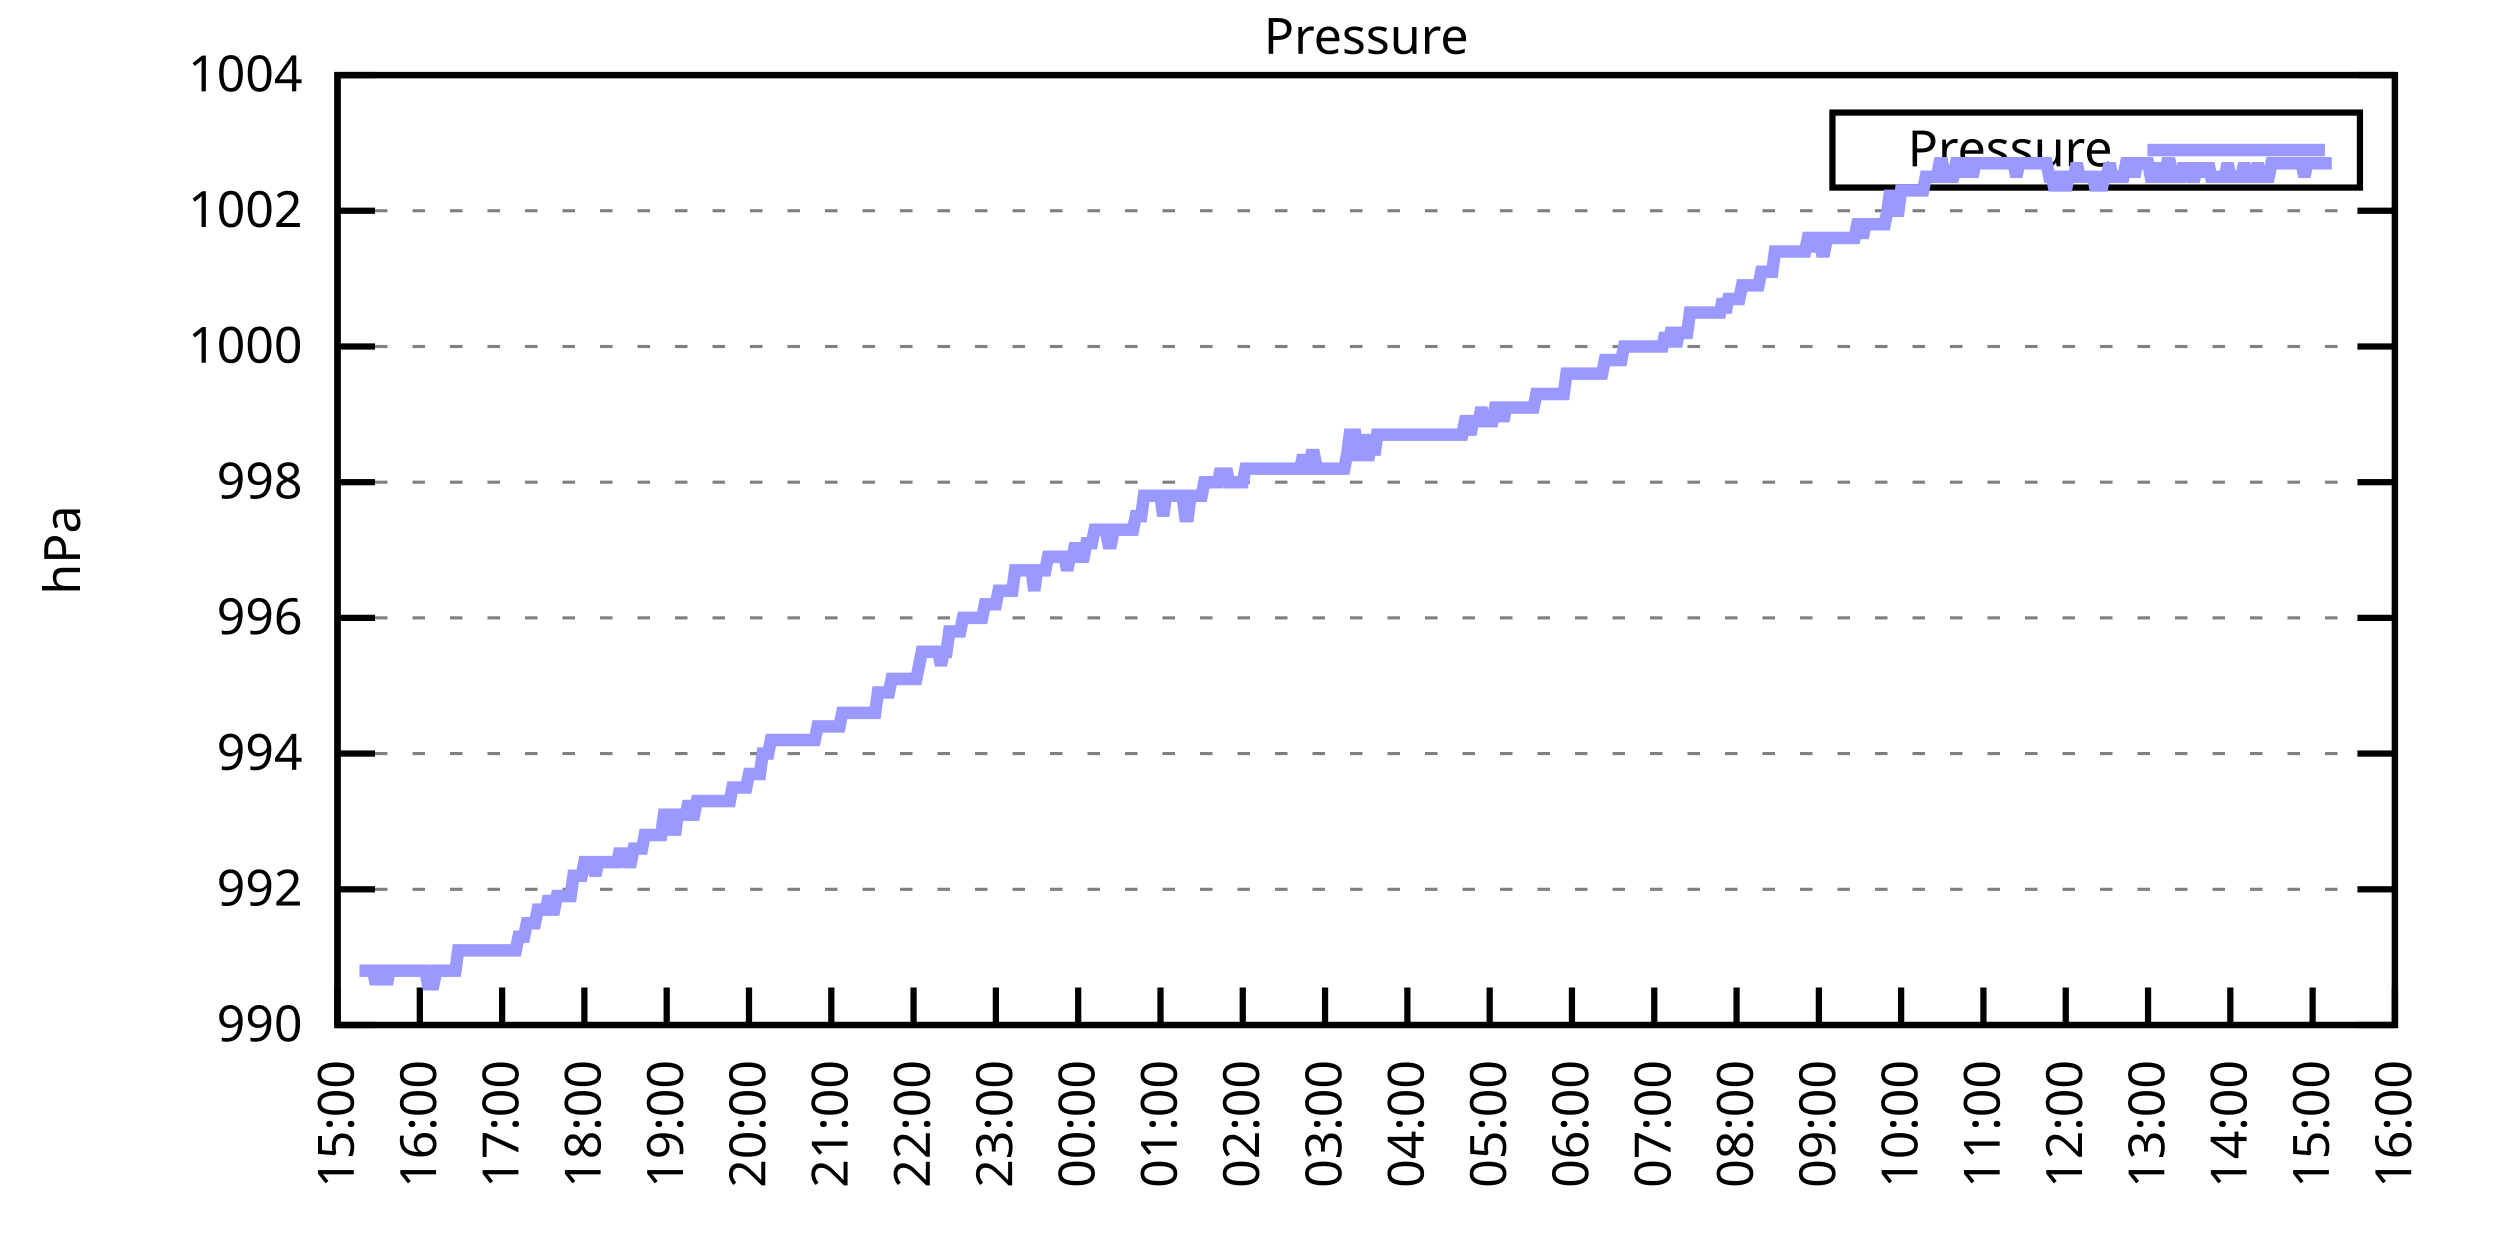
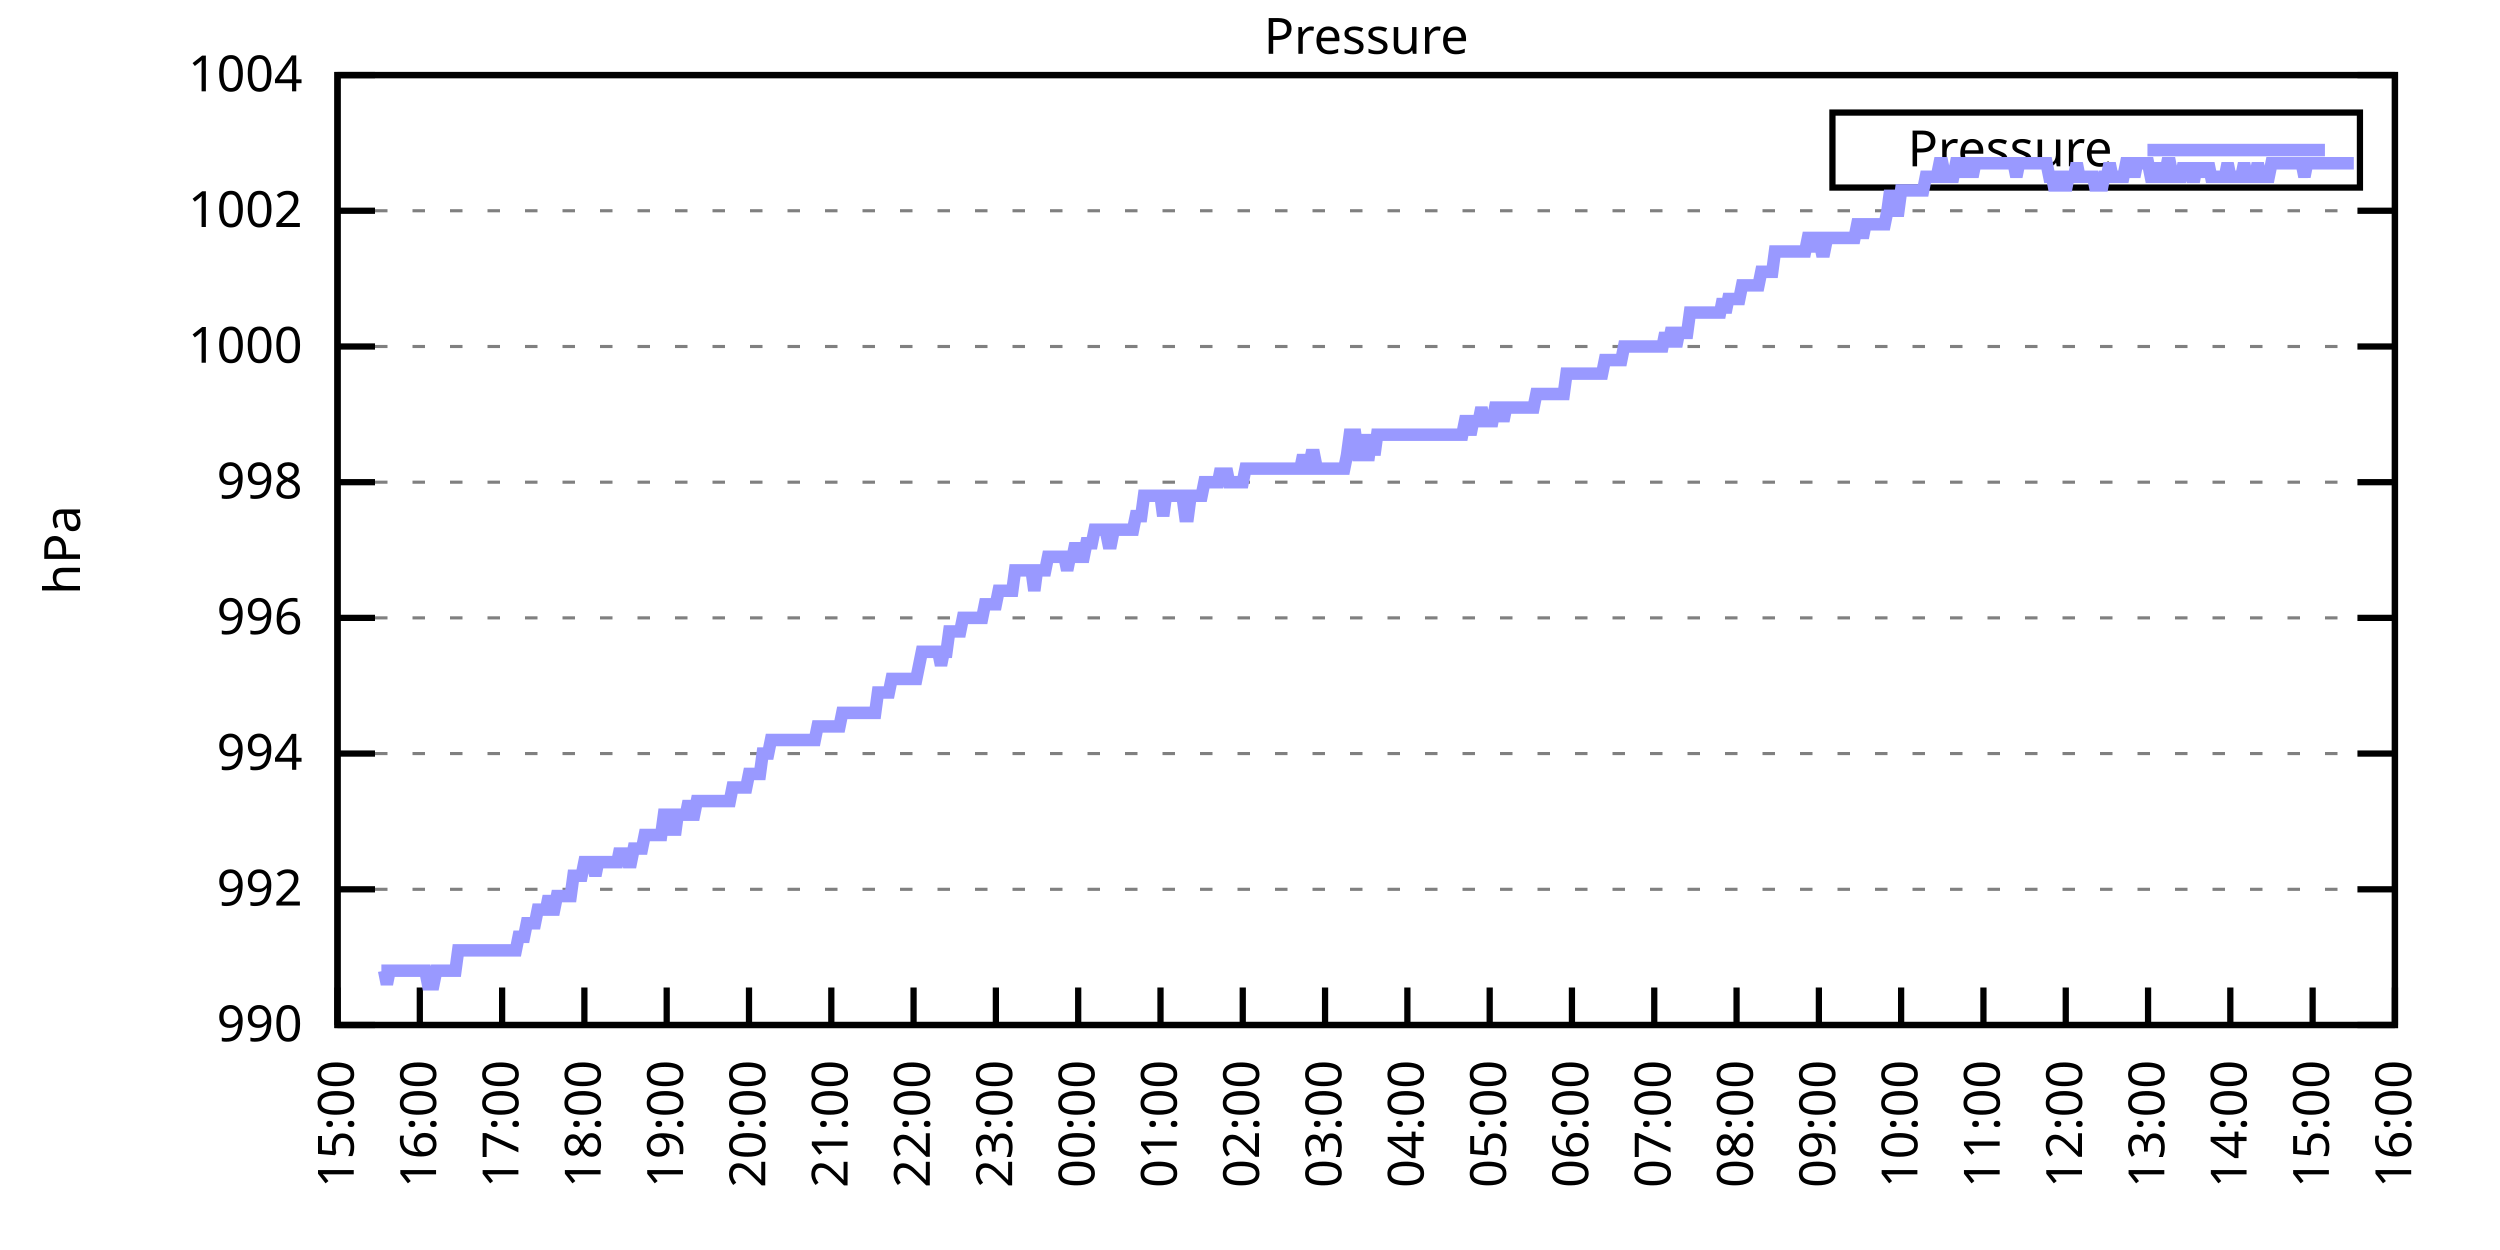
<svg xmlns="http://www.w3.org/2000/svg" xmlns:xlink="http://www.w3.org/1999/xlink" width="400" height="200" viewBox="0 0 400 200">
  <g id="gnuplot_canvas">
    <rect x="0" y="0" width="400" height="200" fill="none" />
    <defs>
      <circle id="gpDot" r="0.5" stroke-width="0.5" stroke="currentColor" />
      <path id="gpPt0" stroke-width="0.333" stroke="currentColor" d="M-1,0 h2 M0,-1 v2" />
      <path id="gpPt1" stroke-width="0.333" stroke="currentColor" d="M-1,-1 L1,1 M1,-1 L-1,1" />
      <path id="gpPt2" stroke-width="0.333" stroke="currentColor" d="M-1,0 L1,0 M0,-1 L0,1 M-1,-1 L1,1 M-1,1 L1,-1" />
      <rect id="gpPt3" stroke-width="0.333" stroke="currentColor" x="-1" y="-1" width="2" height="2" />
      <rect id="gpPt4" stroke-width="0.333" stroke="currentColor" fill="currentColor" x="-1" y="-1" width="2" height="2" />
      <circle id="gpPt5" stroke-width="0.333" stroke="currentColor" cx="0" cy="0" r="1" />
      <use xlink:href="#gpPt5" id="gpPt6" fill="currentColor" stroke="none" />
      <path id="gpPt7" stroke-width="0.333" stroke="currentColor" d="M0,-1.33 L-1.33,0.67 L1.33,0.67 z" />
      <use xlink:href="#gpPt7" id="gpPt8" fill="currentColor" stroke="none" />
      <use xlink:href="#gpPt7" id="gpPt9" stroke="currentColor" transform="rotate(180)" />
      <use xlink:href="#gpPt9" id="gpPt10" fill="currentColor" stroke="none" />
      <use xlink:href="#gpPt3" id="gpPt11" stroke="currentColor" transform="rotate(45)" />
      <use xlink:href="#gpPt11" id="gpPt12" fill="currentColor" stroke="none" />
      <path id="gpPt13" stroke-width="0.333" stroke="currentColor" d="M0,1.330 L1.265,0.411 L0.782,-1.067 L-0.782,-1.076 L-1.265,0.411 z" />
      <use xlink:href="#gpPt13" id="gpPt14" fill="currentColor" stroke="none" />
      <filter id="textbox" filterUnits="objectBoundingBox" x="0" y="0" height="1" width="1">
        <feFlood flood-color="white" flood-opacity="1" result="bgnd" />
        <feComposite in="SourceGraphic" in2="bgnd" operator="atop" />
      </filter>
      <filter id="greybox" filterUnits="objectBoundingBox" x="0" y="0" height="1" width="1">
        <feFlood flood-color="lightgrey" flood-opacity="1" result="grey" />
        <feComposite in="SourceGraphic" in2="grey" operator="atop" />
      </filter>
    </defs>
    <g fill="none" color="white" stroke="currentColor" stroke-width="1.00" stroke-linecap="butt" stroke-linejoin="miter">
</g>
    <g fill="none" color="black" stroke="currentColor" stroke-width="1.00" stroke-linecap="butt" stroke-linejoin="miter">
      <g stroke="none" shape-rendering="crispEdges">
        <polygon fill="rgb(255, 255, 255)" points="54.00,164.00 383.18,164.00 383.18,12.02 54.00,12.02 " />
      </g>
    </g>
    <g fill="none" color="black" stroke="currentColor" stroke-width="1.00" stroke-linecap="butt" stroke-linejoin="miter">
</g>
    <g fill="none" color="black" stroke="black" stroke-width="0.50" stroke-linecap="butt" stroke-linejoin="miter">
</g>
    <g fill="none" color="gray" stroke="currentColor" stroke-width="0.50" stroke-linecap="butt" stroke-linejoin="miter">
      <path stroke="gray" stroke-dasharray="2,4" class="gridline" d="M54.00,164.00 L383.19,164.00  " />
    </g>
    <g fill="none" color="gray" stroke="gray" stroke-width="1.00" stroke-linecap="butt" stroke-linejoin="miter">
</g>
    <g fill="none" color="black" stroke="currentColor" stroke-width="1.00" stroke-linecap="butt" stroke-linejoin="miter">
      <path stroke="black" d="M54.00,164.00 L60.00,164.00 M383.19,164.00 L377.19,164.00  " />
      <g transform="translate(48.40,166.60)" stroke="none" fill="black" font-family="Sans" font-size="8.00" text-anchor="end">
        <text>
          <tspan font-family="Sans"> 990</tspan>
        </text>
      </g>
    </g>
    <g fill="none" color="black" stroke="currentColor" stroke-width="1.00" stroke-linecap="butt" stroke-linejoin="miter">
</g>
    <g fill="none" color="black" stroke="black" stroke-width="0.50" stroke-linecap="butt" stroke-linejoin="miter">
</g>
    <g fill="none" color="gray" stroke="currentColor" stroke-width="0.50" stroke-linecap="butt" stroke-linejoin="miter">
      <path stroke="gray" stroke-dasharray="2,4" class="gridline" d="M54.00,142.29 L383.19,142.29  " />
    </g>
    <g fill="none" color="gray" stroke="gray" stroke-width="1.00" stroke-linecap="butt" stroke-linejoin="miter">
</g>
    <g fill="none" color="black" stroke="currentColor" stroke-width="1.00" stroke-linecap="butt" stroke-linejoin="miter">
      <path stroke="black" d="M54.00,142.29 L60.00,142.29 M383.19,142.29 L377.19,142.29  " />
      <g transform="translate(48.40,144.89)" stroke="none" fill="black" font-family="Sans" font-size="8.00" text-anchor="end">
        <text>
          <tspan font-family="Sans"> 992</tspan>
        </text>
      </g>
    </g>
    <g fill="none" color="black" stroke="currentColor" stroke-width="1.00" stroke-linecap="butt" stroke-linejoin="miter">
</g>
    <g fill="none" color="black" stroke="black" stroke-width="0.50" stroke-linecap="butt" stroke-linejoin="miter">
</g>
    <g fill="none" color="gray" stroke="currentColor" stroke-width="0.50" stroke-linecap="butt" stroke-linejoin="miter">
      <path stroke="gray" stroke-dasharray="2,4" class="gridline" d="M54.00,120.57 L383.19,120.57  " />
    </g>
    <g fill="none" color="gray" stroke="gray" stroke-width="1.00" stroke-linecap="butt" stroke-linejoin="miter">
</g>
    <g fill="none" color="black" stroke="currentColor" stroke-width="1.00" stroke-linecap="butt" stroke-linejoin="miter">
      <path stroke="black" d="M54.00,120.57 L60.00,120.57 M383.19,120.57 L377.19,120.57  " />
      <g transform="translate(48.40,123.17)" stroke="none" fill="black" font-family="Sans" font-size="8.00" text-anchor="end">
        <text>
          <tspan font-family="Sans"> 994</tspan>
        </text>
      </g>
    </g>
    <g fill="none" color="black" stroke="currentColor" stroke-width="1.00" stroke-linecap="butt" stroke-linejoin="miter">
</g>
    <g fill="none" color="black" stroke="black" stroke-width="0.50" stroke-linecap="butt" stroke-linejoin="miter">
</g>
    <g fill="none" color="gray" stroke="currentColor" stroke-width="0.50" stroke-linecap="butt" stroke-linejoin="miter">
      <path stroke="gray" stroke-dasharray="2,4" class="gridline" d="M54.00,98.86 L383.19,98.86  " />
    </g>
    <g fill="none" color="gray" stroke="gray" stroke-width="1.00" stroke-linecap="butt" stroke-linejoin="miter">
</g>
    <g fill="none" color="black" stroke="currentColor" stroke-width="1.00" stroke-linecap="butt" stroke-linejoin="miter">
      <path stroke="black" d="M54.00,98.86 L60.00,98.86 M383.19,98.86 L377.19,98.86  " />
      <g transform="translate(48.40,101.46)" stroke="none" fill="black" font-family="Sans" font-size="8.00" text-anchor="end">
        <text>
          <tspan font-family="Sans"> 996</tspan>
        </text>
      </g>
    </g>
    <g fill="none" color="black" stroke="currentColor" stroke-width="1.00" stroke-linecap="butt" stroke-linejoin="miter">
</g>
    <g fill="none" color="black" stroke="black" stroke-width="0.50" stroke-linecap="butt" stroke-linejoin="miter">
</g>
    <g fill="none" color="gray" stroke="currentColor" stroke-width="0.50" stroke-linecap="butt" stroke-linejoin="miter">
      <path stroke="gray" stroke-dasharray="2,4" class="gridline" d="M54.00,77.15 L383.19,77.15  " />
    </g>
    <g fill="none" color="gray" stroke="gray" stroke-width="1.00" stroke-linecap="butt" stroke-linejoin="miter">
</g>
    <g fill="none" color="black" stroke="currentColor" stroke-width="1.00" stroke-linecap="butt" stroke-linejoin="miter">
      <path stroke="black" d="M54.00,77.15 L60.00,77.15 M383.19,77.15 L377.19,77.15  " />
      <g transform="translate(48.40,79.75)" stroke="none" fill="black" font-family="Sans" font-size="8.00" text-anchor="end">
        <text>
          <tspan font-family="Sans"> 998</tspan>
        </text>
      </g>
    </g>
    <g fill="none" color="black" stroke="currentColor" stroke-width="1.00" stroke-linecap="butt" stroke-linejoin="miter">
</g>
    <g fill="none" color="black" stroke="black" stroke-width="0.50" stroke-linecap="butt" stroke-linejoin="miter">
</g>
    <g fill="none" color="gray" stroke="currentColor" stroke-width="0.50" stroke-linecap="butt" stroke-linejoin="miter">
      <path stroke="gray" stroke-dasharray="2,4" class="gridline" d="M54.00,55.44 L383.19,55.44  " />
    </g>
    <g fill="none" color="gray" stroke="gray" stroke-width="1.00" stroke-linecap="butt" stroke-linejoin="miter">
</g>
    <g fill="none" color="black" stroke="currentColor" stroke-width="1.00" stroke-linecap="butt" stroke-linejoin="miter">
      <path stroke="black" d="M54.00,55.44 L60.00,55.44 M383.19,55.44 L377.19,55.44  " />
      <g transform="translate(48.40,58.04)" stroke="none" fill="black" font-family="Sans" font-size="8.00" text-anchor="end">
        <text>
          <tspan font-family="Sans"> 1000</tspan>
        </text>
      </g>
    </g>
    <g fill="none" color="black" stroke="currentColor" stroke-width="1.00" stroke-linecap="butt" stroke-linejoin="miter">
</g>
    <g fill="none" color="black" stroke="black" stroke-width="0.50" stroke-linecap="butt" stroke-linejoin="miter">
</g>
    <g fill="none" color="gray" stroke="currentColor" stroke-width="0.50" stroke-linecap="butt" stroke-linejoin="miter">
      <path stroke="gray" stroke-dasharray="2,4" class="gridline" d="M54.00,33.72 L383.19,33.72  " />
    </g>
    <g fill="none" color="gray" stroke="gray" stroke-width="1.00" stroke-linecap="butt" stroke-linejoin="miter">
</g>
    <g fill="none" color="black" stroke="currentColor" stroke-width="1.00" stroke-linecap="butt" stroke-linejoin="miter">
      <path stroke="black" d="M54.00,33.72 L60.00,33.72 M383.19,33.72 L377.19,33.72  " />
      <g transform="translate(48.40,36.32)" stroke="none" fill="black" font-family="Sans" font-size="8.00" text-anchor="end">
        <text>
          <tspan font-family="Sans"> 1002</tspan>
        </text>
      </g>
    </g>
    <g fill="none" color="black" stroke="currentColor" stroke-width="1.00" stroke-linecap="butt" stroke-linejoin="miter">
</g>
    <g fill="none" color="black" stroke="black" stroke-width="0.50" stroke-linecap="butt" stroke-linejoin="miter">
</g>
    <g fill="none" color="gray" stroke="currentColor" stroke-width="0.50" stroke-linecap="butt" stroke-linejoin="miter">
      <path stroke="gray" stroke-dasharray="2,4" class="gridline" d="M54.00,12.01 L383.19,12.01  " />
    </g>
    <g fill="none" color="gray" stroke="gray" stroke-width="1.00" stroke-linecap="butt" stroke-linejoin="miter">
</g>
    <g fill="none" color="black" stroke="currentColor" stroke-width="1.00" stroke-linecap="butt" stroke-linejoin="miter">
      <path stroke="black" d="M54.00,12.01 L60.00,12.01 M383.19,12.01 L377.19,12.01  " />
      <g transform="translate(48.40,14.61)" stroke="none" fill="black" font-family="Sans" font-size="8.00" text-anchor="end">
        <text>
          <tspan font-family="Sans"> 1004</tspan>
        </text>
      </g>
    </g>
    <g fill="none" color="black" stroke="currentColor" stroke-width="1.00" stroke-linecap="butt" stroke-linejoin="miter">
      <path stroke="black" d="M54.00,164.00 L54.00,158.00  " />
      <g transform="translate(56.60,169.60) rotate(270.00)" stroke="none" fill="black" font-family="Sans" font-size="8.00" text-anchor="end">
        <text>
          <tspan font-family="Sans">15:00</tspan>
        </text>
      </g>
    </g>
    <g fill="none" color="black" stroke="currentColor" stroke-width="1.00" stroke-linecap="butt" stroke-linejoin="miter">
      <path stroke="black" d="M67.17,164.00 L67.17,158.00  " />
      <g transform="translate(69.77,169.60) rotate(270.00)" stroke="none" fill="black" font-family="Sans" font-size="8.00" text-anchor="end">
        <text>
          <tspan font-family="Sans">16:00</tspan>
        </text>
      </g>
    </g>
    <g fill="none" color="black" stroke="currentColor" stroke-width="1.00" stroke-linecap="butt" stroke-linejoin="miter">
      <path stroke="black" d="M80.34,164.00 L80.34,158.00  " />
      <g transform="translate(82.94,169.60) rotate(270.00)" stroke="none" fill="black" font-family="Sans" font-size="8.00" text-anchor="end">
        <text>
          <tspan font-family="Sans">17:00</tspan>
        </text>
      </g>
    </g>
    <g fill="none" color="black" stroke="currentColor" stroke-width="1.00" stroke-linecap="butt" stroke-linejoin="miter">
      <path stroke="black" d="M93.50,164.00 L93.50,158.00  " />
      <g transform="translate(96.10,169.60) rotate(270.00)" stroke="none" fill="black" font-family="Sans" font-size="8.00" text-anchor="end">
        <text>
          <tspan font-family="Sans">18:00</tspan>
        </text>
      </g>
    </g>
    <g fill="none" color="black" stroke="currentColor" stroke-width="1.00" stroke-linecap="butt" stroke-linejoin="miter">
      <path stroke="black" d="M106.67,164.00 L106.67,158.00  " />
      <g transform="translate(109.27,169.60) rotate(270.00)" stroke="none" fill="black" font-family="Sans" font-size="8.00" text-anchor="end">
        <text>
          <tspan font-family="Sans">19:00</tspan>
        </text>
      </g>
    </g>
    <g fill="none" color="black" stroke="currentColor" stroke-width="1.00" stroke-linecap="butt" stroke-linejoin="miter">
      <path stroke="black" d="M119.84,164.00 L119.84,158.00  " />
      <g transform="translate(122.44,169.60) rotate(270.00)" stroke="none" fill="black" font-family="Sans" font-size="8.00" text-anchor="end">
        <text>
          <tspan font-family="Sans">20:00</tspan>
        </text>
      </g>
    </g>
    <g fill="none" color="black" stroke="currentColor" stroke-width="1.00" stroke-linecap="butt" stroke-linejoin="miter">
      <path stroke="black" d="M133.01,164.00 L133.01,158.00  " />
      <g transform="translate(135.61,169.60) rotate(270.00)" stroke="none" fill="black" font-family="Sans" font-size="8.00" text-anchor="end">
        <text>
          <tspan font-family="Sans">21:00</tspan>
        </text>
      </g>
    </g>
    <g fill="none" color="black" stroke="currentColor" stroke-width="1.00" stroke-linecap="butt" stroke-linejoin="miter">
      <path stroke="black" d="M146.17,164.00 L146.17,158.00  " />
      <g transform="translate(148.77,169.60) rotate(270.00)" stroke="none" fill="black" font-family="Sans" font-size="8.00" text-anchor="end">
        <text>
          <tspan font-family="Sans">22:00</tspan>
        </text>
      </g>
    </g>
    <g fill="none" color="black" stroke="currentColor" stroke-width="1.00" stroke-linecap="butt" stroke-linejoin="miter">
      <path stroke="black" d="M159.34,164.00 L159.34,158.00  " />
      <g transform="translate(161.94,169.60) rotate(270.00)" stroke="none" fill="black" font-family="Sans" font-size="8.00" text-anchor="end">
        <text>
          <tspan font-family="Sans">23:00</tspan>
        </text>
      </g>
    </g>
    <g fill="none" color="black" stroke="currentColor" stroke-width="1.00" stroke-linecap="butt" stroke-linejoin="miter">
      <path stroke="black" d="M172.51,164.00 L172.51,158.00  " />
      <g transform="translate(175.11,169.60) rotate(270.00)" stroke="none" fill="black" font-family="Sans" font-size="8.00" text-anchor="end">
        <text>
          <tspan font-family="Sans">00:00</tspan>
        </text>
      </g>
    </g>
    <g fill="none" color="black" stroke="currentColor" stroke-width="1.00" stroke-linecap="butt" stroke-linejoin="miter">
      <path stroke="black" d="M185.68,164.00 L185.68,158.00  " />
      <g transform="translate(188.28,169.60) rotate(270.00)" stroke="none" fill="black" font-family="Sans" font-size="8.00" text-anchor="end">
        <text>
          <tspan font-family="Sans">01:00</tspan>
        </text>
      </g>
    </g>
    <g fill="none" color="black" stroke="currentColor" stroke-width="1.00" stroke-linecap="butt" stroke-linejoin="miter">
      <path stroke="black" d="M198.84,164.00 L198.84,158.00  " />
      <g transform="translate(201.44,169.60) rotate(270.00)" stroke="none" fill="black" font-family="Sans" font-size="8.00" text-anchor="end">
        <text>
          <tspan font-family="Sans">02:00</tspan>
        </text>
      </g>
    </g>
    <g fill="none" color="black" stroke="currentColor" stroke-width="1.00" stroke-linecap="butt" stroke-linejoin="miter">
      <path stroke="black" d="M212.01,164.00 L212.01,158.00  " />
      <g transform="translate(214.61,169.60) rotate(270.00)" stroke="none" fill="black" font-family="Sans" font-size="8.00" text-anchor="end">
        <text>
          <tspan font-family="Sans">03:00</tspan>
        </text>
      </g>
    </g>
    <g fill="none" color="black" stroke="currentColor" stroke-width="1.00" stroke-linecap="butt" stroke-linejoin="miter">
      <path stroke="black" d="M225.18,164.00 L225.18,158.00  " />
      <g transform="translate(227.78,169.60) rotate(270.00)" stroke="none" fill="black" font-family="Sans" font-size="8.00" text-anchor="end">
        <text>
          <tspan font-family="Sans">04:00</tspan>
        </text>
      </g>
    </g>
    <g fill="none" color="black" stroke="currentColor" stroke-width="1.00" stroke-linecap="butt" stroke-linejoin="miter">
      <path stroke="black" d="M238.35,164.00 L238.35,158.00  " />
      <g transform="translate(240.95,169.60) rotate(270.00)" stroke="none" fill="black" font-family="Sans" font-size="8.00" text-anchor="end">
        <text>
          <tspan font-family="Sans">05:00</tspan>
        </text>
      </g>
    </g>
    <g fill="none" color="black" stroke="currentColor" stroke-width="1.00" stroke-linecap="butt" stroke-linejoin="miter">
      <path stroke="black" d="M251.51,164.00 L251.51,158.00  " />
      <g transform="translate(254.11,169.60) rotate(270.00)" stroke="none" fill="black" font-family="Sans" font-size="8.00" text-anchor="end">
        <text>
          <tspan font-family="Sans">06:00</tspan>
        </text>
      </g>
    </g>
    <g fill="none" color="black" stroke="currentColor" stroke-width="1.00" stroke-linecap="butt" stroke-linejoin="miter">
      <path stroke="black" d="M264.68,164.00 L264.68,158.00  " />
      <g transform="translate(267.28,169.60) rotate(270.00)" stroke="none" fill="black" font-family="Sans" font-size="8.00" text-anchor="end">
        <text>
          <tspan font-family="Sans">07:00</tspan>
        </text>
      </g>
    </g>
    <g fill="none" color="black" stroke="currentColor" stroke-width="1.00" stroke-linecap="butt" stroke-linejoin="miter">
      <path stroke="black" d="M277.85,164.00 L277.85,158.00  " />
      <g transform="translate(280.45,169.60) rotate(270.00)" stroke="none" fill="black" font-family="Sans" font-size="8.00" text-anchor="end">
        <text>
          <tspan font-family="Sans">08:00</tspan>
        </text>
      </g>
    </g>
    <g fill="none" color="black" stroke="currentColor" stroke-width="1.00" stroke-linecap="butt" stroke-linejoin="miter">
      <path stroke="black" d="M291.02,164.00 L291.02,158.00  " />
      <g transform="translate(293.62,169.60) rotate(270.00)" stroke="none" fill="black" font-family="Sans" font-size="8.00" text-anchor="end">
        <text>
          <tspan font-family="Sans">09:00</tspan>
        </text>
      </g>
    </g>
    <g fill="none" color="black" stroke="currentColor" stroke-width="1.00" stroke-linecap="butt" stroke-linejoin="miter">
      <path stroke="black" d="M304.18,164.00 L304.18,158.00  " />
      <g transform="translate(306.78,169.60) rotate(270.00)" stroke="none" fill="black" font-family="Sans" font-size="8.00" text-anchor="end">
        <text>
          <tspan font-family="Sans">10:00</tspan>
        </text>
      </g>
    </g>
    <g fill="none" color="black" stroke="currentColor" stroke-width="1.00" stroke-linecap="butt" stroke-linejoin="miter">
      <path stroke="black" d="M317.35,164.00 L317.35,158.00  " />
      <g transform="translate(319.95,169.60) rotate(270.00)" stroke="none" fill="black" font-family="Sans" font-size="8.00" text-anchor="end">
        <text>
          <tspan font-family="Sans">11:00</tspan>
        </text>
      </g>
    </g>
    <g fill="none" color="black" stroke="currentColor" stroke-width="1.00" stroke-linecap="butt" stroke-linejoin="miter">
      <path stroke="black" d="M330.52,164.00 L330.52,158.00  " />
      <g transform="translate(333.12,169.60) rotate(270.00)" stroke="none" fill="black" font-family="Sans" font-size="8.00" text-anchor="end">
        <text>
          <tspan font-family="Sans">12:00</tspan>
        </text>
      </g>
    </g>
    <g fill="none" color="black" stroke="currentColor" stroke-width="1.00" stroke-linecap="butt" stroke-linejoin="miter">
      <path stroke="black" d="M343.69,164.00 L343.69,158.00  " />
      <g transform="translate(346.29,169.60) rotate(270.00)" stroke="none" fill="black" font-family="Sans" font-size="8.00" text-anchor="end">
        <text>
          <tspan font-family="Sans">13:00</tspan>
        </text>
      </g>
    </g>
    <g fill="none" color="black" stroke="currentColor" stroke-width="1.00" stroke-linecap="butt" stroke-linejoin="miter">
      <path stroke="black" d="M356.85,164.00 L356.85,158.00  " />
      <g transform="translate(359.45,169.60) rotate(270.00)" stroke="none" fill="black" font-family="Sans" font-size="8.00" text-anchor="end">
        <text>
          <tspan font-family="Sans">14:00</tspan>
        </text>
      </g>
    </g>
    <g fill="none" color="black" stroke="currentColor" stroke-width="1.00" stroke-linecap="butt" stroke-linejoin="miter">
      <path stroke="black" d="M370.02,164.00 L370.02,158.00  " />
      <g transform="translate(372.62,169.60) rotate(270.00)" stroke="none" fill="black" font-family="Sans" font-size="8.00" text-anchor="end">
        <text>
          <tspan font-family="Sans">15:00</tspan>
        </text>
      </g>
    </g>
    <g fill="none" color="black" stroke="currentColor" stroke-width="1.00" stroke-linecap="butt" stroke-linejoin="miter">
      <path stroke="black" d="M383.19,164.00 L383.19,158.00  " />
      <g transform="translate(385.79,169.60) rotate(270.00)" stroke="none" fill="black" font-family="Sans" font-size="8.00" text-anchor="end">
        <text>
          <tspan font-family="Sans">16:00</tspan>
        </text>
      </g>
    </g>
    <g fill="none" color="black" stroke="currentColor" stroke-width="1.00" stroke-linecap="butt" stroke-linejoin="miter">
</g>
    <g fill="none" color="black" stroke="currentColor" stroke-width="1.00" stroke-linecap="butt" stroke-linejoin="miter">
      <path stroke="black" d="M54.00,12.01 L54.00,164.00 L383.19,164.00 L383.19,12.01 L54.00,12.01 Z  " />
    </g>
    <g fill="none" color="black" stroke="currentColor" stroke-width="1.00" stroke-linecap="butt" stroke-linejoin="miter">
</g>
    <g fill="none" color="black" stroke="currentColor" stroke-width="1.00" stroke-linecap="butt" stroke-linejoin="miter">
      <path stroke="black" d="M293.19,30.01 L293.19,18.01 L377.59,18.01 L377.59,30.01 L293.19,30.01 Z  " />
    </g>
    <g id="Pressure_plot_1">
      <g fill="none" color="white" stroke="black" stroke-width="2.00" stroke-linecap="butt" stroke-linejoin="miter">
</g>
      <g fill="none" color="black" stroke="currentColor" stroke-width="2.00" stroke-linecap="butt" stroke-linejoin="miter">
        <g transform="translate(337.99,26.61)" stroke="none" fill="black" font-family="Sans" font-size="8.00" text-anchor="end">
          <text>
            <tspan font-family="Sans">Pressure</tspan>
          </text>
        </g>
      </g>
      <g fill="none" color="black" stroke="currentColor" stroke-width="2.00" stroke-linecap="butt" stroke-linejoin="miter">
-         <path stroke="rgb(153, 153, 255)" d="M343.59,24.01 L371.99,24.01 M57.51,155.31 L57.95,155.31 L58.39,155.31 L58.83,155.31 L59.27,155.31 L59.71,155.31   L60.14,157.49 L60.58,155.31 L61.02,155.31 L61.46,155.31 L61.90,157.49 L62.34,155.31 L62.78,155.31 L63.22,155.31   L63.66,155.31 L64.10,155.31 L64.53,155.31 L64.97,155.31 L65.41,155.31 L65.85,155.31 L66.29,155.31 L66.73,155.31   L67.17,155.31 L67.61,155.31 L68.05,155.31 L68.48,157.49 L68.92,157.49 L69.36,157.49 L69.80,155.31 L70.24,155.31   L70.68,155.31 L71.12,155.31 L71.56,155.31 L72.00,155.31 L72.43,155.31 L72.87,155.31 L73.31,152.06 L73.75,152.06   L74.19,152.06 L74.63,152.06 L75.07,152.06 L75.51,152.06 L75.95,152.06 L76.38,152.06 L76.82,152.06 L77.26,152.06   L77.70,152.06 L78.14,152.06 L78.58,152.06 L79.02,152.06 L79.46,152.06 L79.90,152.06 L80.34,152.06 L80.77,152.06   L81.21,152.06 L81.65,152.06 L82.09,152.06 L82.53,152.06 L82.97,149.89 L83.41,149.89 L83.85,149.89 L84.29,147.72   L84.72,147.72 L85.16,147.72 L85.60,147.72 L86.04,145.54 L86.48,145.54 L86.92,145.54 L87.36,145.54 L87.80,143.37   L88.24,145.54 L88.67,145.54 L89.11,143.37 L89.55,143.37 L89.99,143.37 L90.43,143.37 L90.87,143.37 L91.31,143.37   L91.75,140.12 L92.19,140.12 L92.62,140.12 L93.06,140.12 L93.50,137.94 L93.94,137.94 L94.38,137.94 L94.82,137.94   L95.26,140.12 L95.70,137.94 L96.14,137.94 L96.58,137.94 L97.01,137.94 L97.45,137.94 L97.89,137.94 L98.33,137.94   L98.77,137.94 L99.21,135.77 L99.65,137.94 L100.09,135.77 L100.53,137.94 L100.96,137.94 L101.40,135.77 L101.84,135.77   L102.28,135.77 L102.72,135.77 L103.16,133.60 L103.60,133.60 L104.04,133.60 L104.48,133.60 L104.91,133.60 L105.35,133.60   L105.79,133.60 L106.23,130.35 L106.67,130.35 L107.11,133.60 L107.55,130.35 L107.99,133.60 L108.43,130.35 L108.87,130.35   L109.30,130.35 L109.74,130.35 L110.18,128.17 L110.62,130.35 L111.06,130.35 L111.50,128.17 L111.94,128.17 L112.38,128.17   L112.82,128.17 L113.25,128.17 L113.69,128.17 L114.13,128.17 L114.57,128.17 L115.01,128.17 L115.45,128.17 L115.89,128.17   L116.33,128.17 L116.77,128.17 L117.20,126.00 L117.64,126.00 L118.08,126.00 L118.52,126.00 L118.96,126.00 L119.40,126.00   L119.84,123.83 L120.28,123.83 L120.72,123.83 L121.15,123.83 L121.59,123.83 L122.03,120.57 L122.47,120.57 L122.91,120.57   L123.35,118.40 L123.79,118.40 L124.23,118.40 L124.67,118.40 L125.11,118.40 L125.54,118.40 L125.98,118.40 L126.42,118.40   L126.86,118.40 L127.30,118.40 L127.74,118.40 L128.18,118.40 L128.62,118.40 L129.06,118.40 L129.49,118.40 L129.93,118.40   L130.37,118.40 L130.81,116.23 L131.25,116.23 L131.69,116.23 L132.13,116.23 L132.57,116.23 L133.01,116.23 L133.44,116.23   L133.88,116.23 L134.32,116.23 L134.76,114.06 L135.20,114.06 L135.64,114.06 L136.08,114.06 L136.52,114.06 L136.96,114.06   L137.39,114.06 L137.83,114.06 L138.27,114.06 L138.71,114.06 L139.15,114.06 L139.59,114.06 L140.03,114.06 L140.47,110.80   L140.91,110.80 L141.35,110.80 L141.78,110.80 L142.22,110.80 L142.66,108.63 L143.10,108.63 L143.54,108.63 L143.98,108.63   L144.42,108.63 L144.86,108.63 L145.30,108.63 L145.73,108.63 L146.17,108.63 L146.61,108.63 L147.05,106.46 L147.49,104.29   L147.93,104.29 L148.37,104.29 L148.81,104.29 L149.25,104.29 L149.68,104.29 L150.12,104.29 L150.56,106.46 L151.00,104.29   L151.44,104.29 L151.88,101.03 L152.32,101.03 L152.76,101.03 L153.20,101.03 L153.63,101.03 L154.07,98.86 L154.51,98.86   L154.95,98.86 L155.39,98.86 L155.83,98.86 L156.27,98.86 L156.71,98.86 L157.15,98.86 L157.59,96.69 L158.02,96.69   L158.46,96.69 L158.90,96.69 L159.34,96.69 L159.78,94.52 L160.22,94.52 L160.66,94.52 L161.10,94.52 L161.54,94.52   L161.97,94.52 L162.41,91.26 L162.85,91.26 L163.29,91.26 L163.73,91.26 L164.17,91.26 L164.61,91.26 L165.05,91.26   L165.49,94.52 L165.92,91.26 L166.36,91.26 L166.80,91.26 L167.24,91.26 L167.68,89.09 L168.12,89.09 L168.56,89.09   L169.00,89.09 L169.44,89.09 L169.87,89.09 L170.31,89.09 L170.75,91.26 L171.19,89.09 L171.63,89.09 L172.07,86.92   L172.51,89.09 L172.95,89.09 L173.39,89.09 L173.83,86.92 L174.26,86.92 L174.70,86.92 L175.14,84.75 L175.58,84.75   L176.02,84.75 L176.46,84.75 L176.90,84.75 L177.34,86.92 L177.78,86.92 L178.21,84.75 L178.65,84.75 L179.09,84.75   L179.53,84.75 L179.97,84.75 L180.41,84.75 L180.85,84.75 L181.29,84.75 L181.73,82.58 L182.16,82.58 L182.60,82.58   L183.04,79.32 L183.48,79.32 L183.92,79.32 L184.36,79.32 L184.80,79.32 L185.24,79.32 L185.68,79.32 L186.11,82.58   L186.55,79.32 L186.99,79.32 L187.43,79.32 L187.87,79.32 L188.31,79.32 L188.75,79.32 L189.19,79.32 L189.63,82.58   L190.07,82.58 L190.50,79.32 L190.94,79.32 L191.38,79.32 L191.82,79.32 L192.26,79.32 L192.70,77.15 L193.14,77.15   L193.58,77.15 L194.02,77.15 L194.45,77.15 L194.89,77.15 L195.33,74.98 L195.77,77.15 L196.21,74.98 L196.65,77.15   L197.09,77.15 L197.53,77.15 L197.97,77.15 L198.40,77.15 L198.84,77.15 L199.28,74.98 L199.72,74.98 L200.16,74.98   L200.60,74.98 L201.04,74.98 L201.48,74.98 L201.92,74.98 L202.35,74.98 L202.79,74.98 L203.23,74.98 L203.67,74.98   L204.11,74.98 L204.55,74.98 L204.99,74.98 L205.43,74.98 L205.87,74.98 L206.31,74.98 L206.74,74.98 L207.18,74.98   L207.62,74.98 L208.06,74.98 L208.50,72.81 L208.94,74.98 L209.38,74.98 L209.82,72.81 L210.26,72.81 L210.69,74.98   L211.13,74.98 L211.57,74.98 L212.01,74.98 L212.45,74.98 L212.89,74.98 L213.33,74.98 L213.77,74.98 L214.21,74.98   L214.64,74.98 L215.08,74.98 L215.52,72.81 L215.96,69.55 L216.40,69.55 L216.84,69.55 L217.28,72.81 L217.72,72.81   L218.16,69.55 L218.60,72.81 L219.03,72.81 L219.47,69.55 L219.91,72.81 L220.35,69.55 L220.79,69.55 L221.23,69.55   L221.67,69.55 L222.11,69.55 L222.55,69.55 L222.98,69.55 L223.42,69.55 L223.86,69.55 L224.30,69.55 L224.74,69.55   L225.18,69.55 L225.62,69.55 L226.06,69.55 L226.50,69.55 L226.93,69.55 L227.37,69.55 L227.81,69.55 L228.25,69.55   L228.69,69.55 L229.13,69.55 L229.57,69.55 L230.01,69.55 L230.45,69.55 L230.88,69.55 L231.32,69.55 L231.76,69.55   L232.20,69.55 L232.64,69.55 L233.08,69.55 L233.52,69.55 L233.96,69.55 L234.40,67.38 L234.84,67.38 L235.27,69.55   L235.71,67.38 L236.15,67.38 L236.59,67.38 L237.03,65.21 L237.47,67.38 L237.91,67.38 L238.35,67.38 L238.79,67.38   L239.22,65.21 L239.66,65.21 L240.10,65.21 L240.54,67.38 L240.98,65.21 L241.42,65.21 L241.86,65.21 L242.30,65.21   L242.74,65.21 L243.17,65.21 L243.61,65.21 L244.05,65.21 L244.49,65.21 L244.93,65.21 L245.37,65.21 L245.81,63.04   L246.25,63.04 L246.69,63.04 L247.12,63.04 L247.56,63.04 L248.00,63.04 L248.44,63.04 L248.88,63.04 L249.32,63.04   L249.76,63.04 L250.20,63.04 L250.64,59.78 L251.08,59.78 L251.51,59.78 L251.95,59.78 L252.39,59.78 L252.83,59.78   L253.27,59.78 L253.71,59.78 L254.15,59.78 L254.59,59.78 L255.03,59.78 L255.46,59.78 L255.90,59.78 L256.34,59.78   L256.78,57.61 L257.22,57.61 L257.66,57.61 L258.10,57.61 L258.54,57.61 L258.98,57.61 L259.41,57.61 L259.85,55.44   L260.29,55.44 L260.73,55.44 L261.17,55.44 L261.61,55.44 L262.05,55.44 L262.49,55.44 L262.93,55.44 L263.36,55.44   L263.80,55.44 L264.24,55.44 L264.68,55.44 L265.12,55.44 L265.56,55.44 L266.00,55.44 L266.44,53.26 L266.88,55.44   L267.32,53.26 L267.75,53.26 L268.19,55.44 L268.63,53.26 L269.07,53.26 L269.51,53.26 L269.95,53.26 L270.39,50.01   L270.83,50.01 L271.27,50.01 L271.70,50.01 L272.14,50.01 L272.58,50.01 L273.02,50.01 L273.46,50.01 L273.90,50.01   L274.34,50.01 L274.78,50.01 L275.22,50.01 L275.65,47.84 L276.09,50.01 L276.53,47.84 L276.97,47.84 L277.41,47.84   L277.85,47.84 L278.29,47.84 L278.73,45.66 L279.17,45.66 L279.60,45.66 L280.04,45.66 L280.48,45.66 L280.92,45.66   L281.36,45.66 L281.80,43.49 L282.24,43.49 L282.68,43.49 L283.12,43.49 L283.56,43.49 L283.99,40.24 L284.43,40.24   L284.87,40.24 L285.31,40.24 L285.75,40.24 L286.19,40.24 L286.63,40.24 L287.07,40.24 L287.51,40.24 L287.94,40.24   L288.38,40.24 L288.82,40.24 L289.26,38.07 L289.70,38.07 L290.14,40.24 L290.58,38.07 L291.02,38.07 L291.46,40.24   L291.89,40.24 L292.33,38.07 L292.77,38.07 L293.21,38.07 L293.65,38.07 L294.09,38.07 L294.53,38.07 L294.97,38.07   L295.41,38.07 L295.84,38.07 L296.28,38.07 L296.72,38.07 L297.16,35.89 L297.60,35.89 L298.04,38.07 L298.48,35.89   L298.92,35.89 L299.36,35.89 L299.80,35.89 L300.23,35.89 L300.67,35.89 L301.11,35.89 L301.55,35.89 L301.99,33.72   L302.43,30.47 L302.87,33.72 L303.31,33.72 L303.75,33.72 L304.18,30.47 L304.62,30.47 L305.06,30.47 L305.50,30.47   L305.94,30.47 L306.38,30.47 L306.82,30.47 L307.26,30.47 L307.70,30.47 L308.13,28.29 L308.57,28.29 L309.01,28.29   L309.45,28.29 L309.89,28.29 L310.33,26.12 L310.77,26.12 L311.21,28.29 L311.65,28.29 L312.08,28.29 L312.52,28.29   L312.96,26.12 L313.40,26.12 L313.84,28.29 L314.28,26.12 L314.72,26.12 L315.16,26.12 L315.60,28.29 L316.04,26.12   L316.47,26.12 L316.91,26.12 L317.35,26.12 L317.79,26.12 L318.23,26.12 L318.67,26.12 L319.11,26.12 L319.55,26.12   L319.99,26.12 L320.42,26.12 L320.86,26.12 L321.30,26.12 L321.74,26.12 L322.18,26.12 L322.62,28.29 L323.06,26.12   L323.50,26.12 L323.94,26.12 L324.37,26.12 L324.81,26.12 L325.25,26.12 L325.69,26.12 L326.13,26.12 L326.57,26.12   L327.01,26.12 L327.45,26.12 L327.89,28.29 L328.33,28.29 L328.76,30.47 L329.20,28.29 L329.64,28.29 L330.08,28.29   L330.52,30.47 L330.96,28.29 L331.40,28.29 L331.84,28.29 L332.28,26.12 L332.71,28.29 L333.15,28.29 L333.59,28.29   L334.03,28.29 L334.47,28.29 L334.91,28.29 L335.35,30.47 L335.79,28.29 L336.23,30.47 L336.66,28.29 L337.10,28.29   L337.54,26.12 L337.98,28.29 L338.42,28.29 L338.86,28.29 L339.30,28.29 L339.74,28.29 L340.18,26.12 L340.61,26.12   L341.05,26.12 L341.49,28.29 L341.93,26.12 L342.37,26.12 L342.81,26.12 L343.25,26.12 L343.69,26.12 L344.13,28.29   L344.57,28.29 L345.00,28.29 L345.44,26.12 L345.88,28.29 L346.32,28.29 L346.76,26.12 L347.20,26.12 L347.64,28.29   L348.08,28.29 L348.52,28.29 L348.95,28.29 L349.39,26.12 L349.83,28.29 L350.27,26.12 L350.71,28.29 L351.15,28.29   L351.59,26.12 L352.03,28.29 L352.47,26.12 L352.90,28.29 L353.34,26.12 L353.78,28.29 L354.22,28.29 L354.66,28.29   L355.10,28.29 L355.54,28.29 L355.98,28.29 L356.42,26.12 L356.85,28.29 L357.29,28.29 L357.73,28.29 L358.17,28.29   L358.61,28.29 L359.05,26.12 L359.49,28.29 L359.93,28.29 L360.37,28.29 L360.81,28.29 L361.24,26.12 L361.68,28.29   L362.12,28.29 L362.56,28.29 L363.00,28.29 L363.44,26.12 L363.88,26.12 L364.32,26.12 L364.76,26.12 L365.19,26.12   L365.63,26.12 L366.07,26.12 L366.51,26.12 L366.95,26.12 L367.39,26.12 L367.83,26.12 L368.27,26.12 L368.71,28.29   L369.14,26.12 L369.58,26.12 L370.02,26.12 L370.46,26.12 L370.90,26.12 L371.34,26.12 L371.78,26.12 L372.22,26.12   L372.66,26.12 L373.09,26.12  " />
+         <path stroke="rgb(153, 153, 255)" d="M343.59,24.01 L371.99,24.01 M61.02,155.31 L61.46,155.31 L61.90,157.49 L62.34,155.31 L62.78,155.31 L63.22,155.31   L63.66,155.31 L64.10,155.31 L64.53,155.31 L64.97,155.31 L65.41,155.31 L65.85,155.31 L66.29,155.31 L66.73,155.31   L67.17,155.31 L67.61,155.31 L68.05,155.31 L68.48,157.49 L68.92,157.49 L69.36,157.49 L69.80,155.31 L70.24,155.31   L70.68,155.31 L71.12,155.31 L71.56,155.31 L72.00,155.31 L72.43,155.31 L72.87,155.31 L73.31,152.06 L73.75,152.06   L74.19,152.06 L74.63,152.06 L75.07,152.06 L75.51,152.06 L75.95,152.06 L76.38,152.06 L76.82,152.06 L77.26,152.06   L77.70,152.06 L78.14,152.06 L78.58,152.06 L79.02,152.06 L79.46,152.06 L79.90,152.06 L80.34,152.06 L80.77,152.06   L81.21,152.06 L81.65,152.06 L82.09,152.06 L82.53,152.06 L82.97,149.89 L83.41,149.89 L83.85,149.89 L84.29,147.72   L84.72,147.72 L85.16,147.72 L85.60,147.72 L86.04,145.54 L86.48,145.54 L86.92,145.54 L87.36,145.54 L87.80,143.37   L88.24,145.54 L88.67,145.54 L89.11,143.37 L89.55,143.37 L89.99,143.37 L90.43,143.37 L90.87,143.37 L91.31,143.37   L91.75,140.12 L92.19,140.12 L92.62,140.12 L93.06,140.12 L93.50,137.94 L93.94,137.94 L94.38,137.94 L94.82,137.94   L95.26,140.12 L95.70,137.94 L96.14,137.94 L96.58,137.94 L97.01,137.94 L97.45,137.94 L97.89,137.94 L98.33,137.94   L98.77,137.94 L99.21,135.77 L99.65,137.94 L100.09,135.77 L100.53,137.94 L100.96,137.94 L101.40,135.77 L101.84,135.77   L102.28,135.77 L102.72,135.77 L103.16,133.60 L103.60,133.60 L104.04,133.60 L104.48,133.60 L104.91,133.60 L105.35,133.60   L105.79,133.60 L106.23,130.35 L106.67,130.35 L107.11,133.60 L107.55,130.35 L107.99,133.60 L108.43,130.35 L108.87,130.35   L109.30,130.35 L109.74,130.35 L110.18,128.17 L110.62,130.35 L111.06,130.35 L111.50,128.17 L111.94,128.17 L112.38,128.17   L112.82,128.17 L113.25,128.17 L113.69,128.17 L114.13,128.17 L114.57,128.17 L115.01,128.17 L115.45,128.17 L115.89,128.17   L116.33,128.17 L116.77,128.17 L117.20,126.00 L117.64,126.00 L118.08,126.00 L118.52,126.00 L118.96,126.00 L119.40,126.00   L119.84,123.83 L120.28,123.83 L120.72,123.83 L121.15,123.83 L121.59,123.83 L122.03,120.57 L122.47,120.57 L122.91,120.57   L123.35,118.40 L123.79,118.40 L124.23,118.40 L124.67,118.40 L125.11,118.40 L125.54,118.40 L125.98,118.40 L126.42,118.40   L126.86,118.40 L127.30,118.40 L127.74,118.40 L128.18,118.40 L128.62,118.40 L129.06,118.40 L129.49,118.40 L129.93,118.40   L130.37,118.40 L130.81,116.23 L131.25,116.23 L131.69,116.23 L132.13,116.23 L132.57,116.23 L133.01,116.23 L133.44,116.23   L133.88,116.23 L134.32,116.23 L134.76,114.06 L135.20,114.06 L135.64,114.06 L136.08,114.06 L136.52,114.06 L136.96,114.06   L137.39,114.06 L137.83,114.06 L138.27,114.06 L138.71,114.06 L139.15,114.06 L139.59,114.06 L140.03,114.06 L140.47,110.80   L140.91,110.80 L141.35,110.80 L141.78,110.80 L142.22,110.80 L142.66,108.63 L143.10,108.63 L143.54,108.63 L143.98,108.63   L144.42,108.63 L144.86,108.63 L145.30,108.63 L145.73,108.63 L146.17,108.63 L146.61,108.63 L147.05,106.46 L147.49,104.29   L147.93,104.29 L148.37,104.29 L148.81,104.29 L149.25,104.29 L149.68,104.29 L150.12,104.29 L150.56,106.46 L151.00,104.29   L151.44,104.29 L151.88,101.03 L152.32,101.03 L152.76,101.03 L153.20,101.03 L153.63,101.03 L154.07,98.86 L154.51,98.86   L154.95,98.86 L155.39,98.86 L155.83,98.86 L156.27,98.86 L156.71,98.86 L157.15,98.86 L157.59,96.69 L158.02,96.69   L158.46,96.69 L158.90,96.69 L159.34,96.69 L159.78,94.52 L160.22,94.52 L160.66,94.52 L161.10,94.52 L161.54,94.52   L161.97,94.52 L162.41,91.26 L162.85,91.26 L163.29,91.26 L163.73,91.26 L164.17,91.26 L164.61,91.26 L165.05,91.26   L165.49,94.52 L165.92,91.26 L166.36,91.26 L166.80,91.26 L167.24,91.26 L167.68,89.09 L168.12,89.09 L168.56,89.09   L169.00,89.09 L169.44,89.09 L169.87,89.09 L170.31,89.09 L170.75,91.26 L171.19,89.09 L171.63,89.09 L172.07,86.92   L172.51,89.09 L172.95,89.09 L173.39,89.09 L173.83,86.92 L174.26,86.92 L174.70,86.92 L175.14,84.75 L175.58,84.75   L176.02,84.75 L176.46,84.75 L176.90,84.75 L177.34,86.92 L177.78,86.92 L178.21,84.75 L178.65,84.75 L179.09,84.75   L179.53,84.75 L179.97,84.75 L180.41,84.75 L180.85,84.75 L181.29,84.75 L181.73,82.58 L182.16,82.58 L182.60,82.58   L183.04,79.32 L183.48,79.32 L183.92,79.32 L184.36,79.32 L184.80,79.32 L185.24,79.32 L185.68,79.32 L186.11,82.58   L186.55,79.32 L186.99,79.32 L187.43,79.32 L187.87,79.32 L188.31,79.32 L188.75,79.32 L189.19,79.32 L189.63,82.58   L190.07,82.58 L190.50,79.32 L190.94,79.32 L191.38,79.32 L191.82,79.32 L192.26,79.32 L192.70,77.15 L193.14,77.15   L193.58,77.15 L194.02,77.15 L194.45,77.15 L194.89,77.15 L195.33,74.98 L195.77,77.15 L196.21,74.98 L196.65,77.15   L197.09,77.15 L197.53,77.15 L197.97,77.15 L198.40,77.15 L198.84,77.15 L199.28,74.98 L199.72,74.98 L200.16,74.98   L200.60,74.98 L201.04,74.98 L201.48,74.98 L201.92,74.98 L202.35,74.98 L202.79,74.98 L203.23,74.98 L203.67,74.98   L204.11,74.98 L204.55,74.98 L204.99,74.98 L205.43,74.98 L205.87,74.98 L206.31,74.98 L206.74,74.98 L207.18,74.98   L207.62,74.98 L208.06,74.98 L208.50,72.81 L208.94,74.98 L209.38,74.98 L209.82,72.81 L210.26,72.81 L210.69,74.98   L211.13,74.98 L211.57,74.98 L212.01,74.98 L212.45,74.98 L212.89,74.98 L213.33,74.98 L213.77,74.98 L214.21,74.98   L214.64,74.98 L215.08,74.98 L215.52,72.81 L215.96,69.55 L216.40,69.55 L216.84,69.55 L217.28,72.81 L217.72,72.81   L218.16,69.55 L218.60,72.81 L219.03,72.81 L219.47,69.55 L219.91,72.81 L220.35,69.55 L220.79,69.55 L221.23,69.55   L221.67,69.55 L222.11,69.55 L222.55,69.55 L222.98,69.55 L223.42,69.55 L223.86,69.55 L224.30,69.55 L224.74,69.55   L225.18,69.55 L225.62,69.55 L226.06,69.55 L226.50,69.55 L226.93,69.55 L227.37,69.55 L227.81,69.55 L228.25,69.55   L228.69,69.55 L229.13,69.55 L229.57,69.55 L230.01,69.55 L230.45,69.55 L230.88,69.55 L231.32,69.55 L231.76,69.55   L232.20,69.55 L232.64,69.55 L233.08,69.55 L233.52,69.55 L233.96,69.55 L234.40,67.38 L234.84,67.38 L235.27,69.55   L235.71,67.38 L236.15,67.38 L236.59,67.38 L237.03,65.21 L237.47,67.38 L237.91,67.38 L238.35,67.38 L238.79,67.38   L239.22,65.21 L239.66,65.21 L240.10,65.21 L240.54,67.38 L240.98,65.21 L241.42,65.21 L241.86,65.21 L242.30,65.21   L242.74,65.21 L243.17,65.21 L243.61,65.21 L244.05,65.21 L244.49,65.21 L244.93,65.21 L245.37,65.21 L245.81,63.04   L246.25,63.04 L246.69,63.04 L247.12,63.04 L247.56,63.04 L248.00,63.04 L248.44,63.04 L248.88,63.04 L249.32,63.04   L249.76,63.04 L250.20,63.04 L250.64,59.78 L251.08,59.78 L251.51,59.78 L251.95,59.78 L252.39,59.78 L252.83,59.78   L253.27,59.78 L253.71,59.78 L254.15,59.78 L254.59,59.78 L255.03,59.78 L255.46,59.78 L255.90,59.78 L256.34,59.78   L256.78,57.61 L257.22,57.61 L257.66,57.61 L258.10,57.61 L258.54,57.61 L258.98,57.61 L259.41,57.61 L259.85,55.44   L260.29,55.44 L260.73,55.44 L261.17,55.44 L261.61,55.44 L262.05,55.44 L262.49,55.44 L262.93,55.44 L263.36,55.44   L263.80,55.44 L264.24,55.44 L264.68,55.44 L265.12,55.44 L265.56,55.44 L266.00,55.44 L266.44,53.26 L266.88,55.44   L267.32,53.26 L267.75,53.26 L268.19,55.44 L268.63,53.26 L269.07,53.26 L269.51,53.26 L269.95,53.26 L270.39,50.01   L270.83,50.01 L271.27,50.01 L271.70,50.01 L272.14,50.01 L272.58,50.01 L273.02,50.01 L273.46,50.01 L273.90,50.01   L274.34,50.01 L274.78,50.01 L275.22,50.01 L275.65,47.84 L276.09,50.01 L276.53,47.84 L276.97,47.84 L277.41,47.84   L277.85,47.84 L278.29,47.84 L278.73,45.66 L279.17,45.66 L279.60,45.66 L280.04,45.66 L280.48,45.66 L280.92,45.66   L281.36,45.66 L281.80,43.49 L282.24,43.49 L282.68,43.49 L283.12,43.49 L283.56,43.49 L283.99,40.24 L284.43,40.24   L284.87,40.24 L285.31,40.24 L285.75,40.24 L286.19,40.24 L286.63,40.24 L287.07,40.24 L287.51,40.24 L287.94,40.24   L288.38,40.24 L288.82,40.24 L289.26,38.07 L289.70,38.07 L290.14,40.24 L290.58,38.07 L291.02,38.07 L291.46,40.24   L291.89,40.24 L292.33,38.07 L292.77,38.07 L293.21,38.07 L293.65,38.07 L294.09,38.07 L294.53,38.07 L294.97,38.07   L295.41,38.07 L295.84,38.07 L296.28,38.07 L296.72,38.07 L297.16,35.89 L297.60,35.89 L298.04,38.07 L298.48,35.89   L298.92,35.89 L299.36,35.89 L299.80,35.89 L300.23,35.89 L300.67,35.89 L301.11,35.89 L301.55,35.89 L301.99,33.72   L302.43,30.47 L302.87,33.72 L303.31,33.72 L303.75,33.72 L304.18,30.47 L304.62,30.47 L305.06,30.47 L305.50,30.47   L305.94,30.47 L306.38,30.47 L306.82,30.47 L307.26,30.47 L307.70,30.47 L308.13,28.29 L308.57,28.29 L309.01,28.29   L309.45,28.29 L309.89,28.29 L310.33,26.12 L310.77,26.12 L311.21,28.29 L311.65,28.29 L312.08,28.29 L312.52,28.29   L312.96,26.12 L313.40,26.12 L313.84,28.29 L314.28,26.12 L314.72,26.12 L315.16,26.12 L315.60,28.29 L316.04,26.12   L316.47,26.12 L316.91,26.12 L317.35,26.12 L317.79,26.12 L318.23,26.12 L318.67,26.12 L319.11,26.12 L319.55,26.12   L319.99,26.12 L320.42,26.12 L320.86,26.12 L321.30,26.12 L321.74,26.12 L322.18,26.12 L322.62,28.29 L323.06,26.12   L323.50,26.12 L323.94,26.12 L324.37,26.12 L324.81,26.12 L325.25,26.12 L325.69,26.12 L326.13,26.12 L326.57,26.12   L327.01,26.12 L327.45,26.12 L327.89,28.29 L328.33,28.29 L328.76,30.47 L329.20,28.29 L329.64,28.29 L330.08,28.29   L330.52,30.47 L330.96,28.29 L331.40,28.29 L331.84,28.29 L332.28,26.12 L332.71,28.29 L333.15,28.29 L333.59,28.29   L334.03,28.29 L334.47,28.29 L334.91,28.29 L335.35,30.47 L335.79,28.29 L336.23,30.47 L336.66,28.29 L337.10,28.29   L337.54,26.12 L337.98,28.29 L338.42,28.29 L338.86,28.29 L339.30,28.29 L339.74,28.29 L340.18,26.12 L340.61,26.12   L341.05,26.12 L341.49,28.29 L341.93,26.12 L342.37,26.12 L342.81,26.12 L343.25,26.12 L343.69,26.12 L344.13,28.29   L344.57,28.29 L345.00,28.29 L345.44,26.12 L345.88,28.29 L346.32,28.29 L346.76,26.12 L347.20,26.12 L347.64,28.29   L348.08,28.29 L348.52,28.29 L348.95,28.29 L349.39,26.12 L349.83,28.29 L350.27,26.12 L350.71,28.29 L351.15,28.29   L351.59,26.12 L352.03,28.29 L352.47,26.12 L352.90,28.29 L353.34,26.12 L353.78,28.29 L354.22,28.29 L354.66,28.29   L355.10,28.29 L355.54,28.29 L355.98,28.29 L356.42,26.12 L356.85,28.29 L357.29,28.29 L357.73,28.29 L358.17,28.29   L358.61,28.29 L359.05,26.12 L359.49,28.29 L359.93,28.29 L360.37,28.29 L360.81,28.29 L361.24,26.12 L361.68,28.29   L362.12,28.29 L362.56,28.29 L363.00,28.29 L363.44,26.12 L363.88,26.12 L364.32,26.12 L364.76,26.12 L365.19,26.12   L365.63,26.12 L366.07,26.12 L366.51,26.12 L366.95,26.12 L367.39,26.12 L367.83,26.12 L368.27,26.12 L368.71,28.29   L369.14,26.12 L369.58,26.12 L370.02,26.12 L370.46,26.12 L370.90,26.12 L371.34,26.12 L371.78,26.12 L372.22,26.12   L372.66,26.12 L373.09,26.12 L373.53,26.12 L373.97,26.12 L374.41,26.12 L374.85,26.12 L375.29,26.12 L375.73,26.12   L376.17,26.12 L376.61,26.12  " />
      </g>
    </g>
    <g fill="none" color="black" stroke="currentColor" stroke-width="2.00" stroke-linecap="butt" stroke-linejoin="miter">
</g>
    <g fill="none" color="black" stroke="black" stroke-width="1.00" stroke-linecap="butt" stroke-linejoin="miter">
</g>
    <g fill="none" color="black" stroke="currentColor" stroke-width="1.00" stroke-linecap="butt" stroke-linejoin="miter">
      <path stroke="black" d="M54.00,12.01 L54.00,164.00 L383.19,164.00 L383.19,12.01 L54.00,12.01 Z  " />
      <g transform="translate(12.80,88.01) rotate(270.00)" stroke="none" fill="black" font-family="Sans" font-size="8.00" text-anchor="middle">
        <text>
          <tspan font-family="Sans">hPa</tspan>
        </text>
      </g>
    </g>
    <g fill="none" color="black" stroke="currentColor" stroke-width="1.00" stroke-linecap="butt" stroke-linejoin="miter">
</g>
    <g fill="none" color="black" stroke="currentColor" stroke-width="1.00" stroke-linecap="butt" stroke-linejoin="miter">
      <g transform="translate(218.59,8.61)" stroke="none" fill="black" font-family="Sans" font-size="8.00" text-anchor="middle">
        <text>
          <tspan font-family="Sans">Pressure</tspan>
        </text>
      </g>
    </g>
    <g fill="none" color="black" stroke="currentColor" stroke-width="1.00" stroke-linecap="butt" stroke-linejoin="miter">
</g>
  </g>
</svg>
